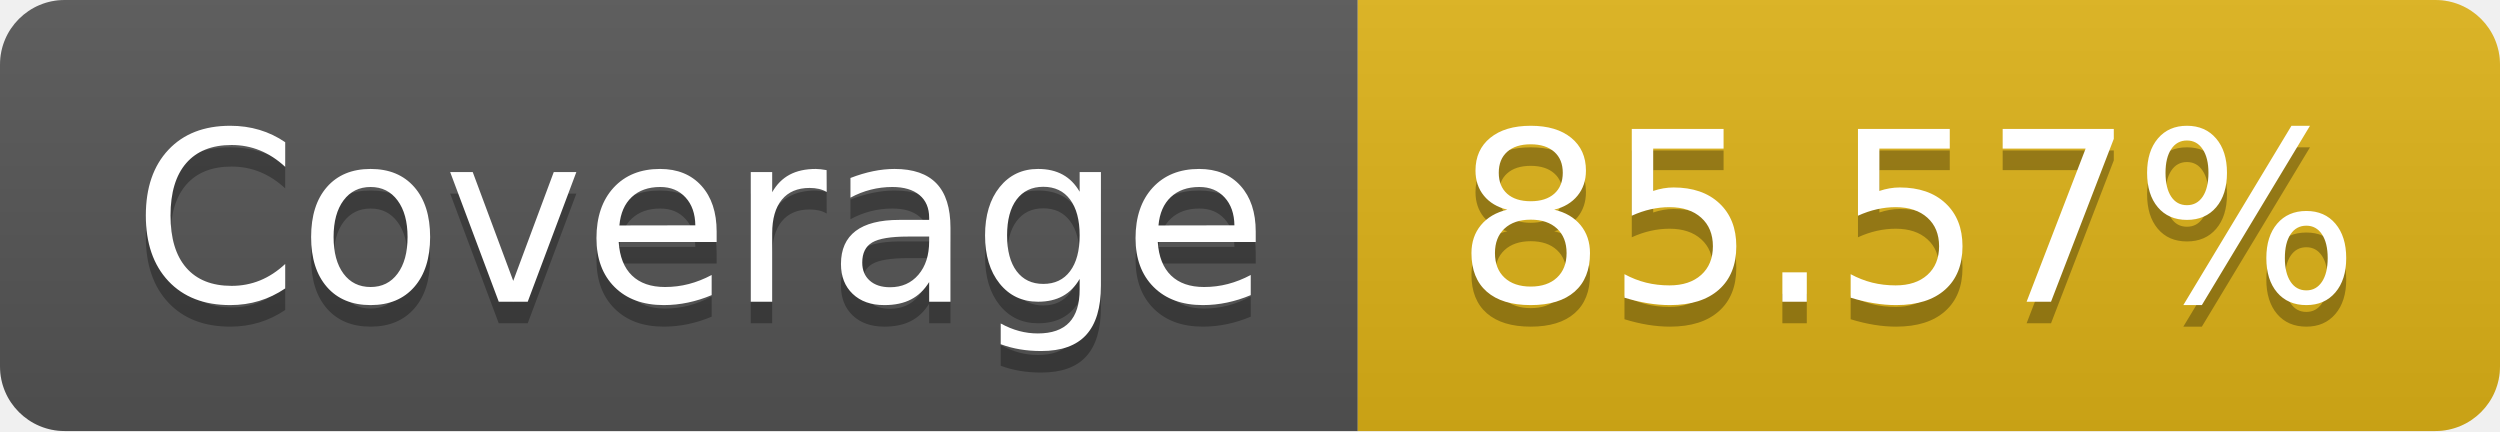
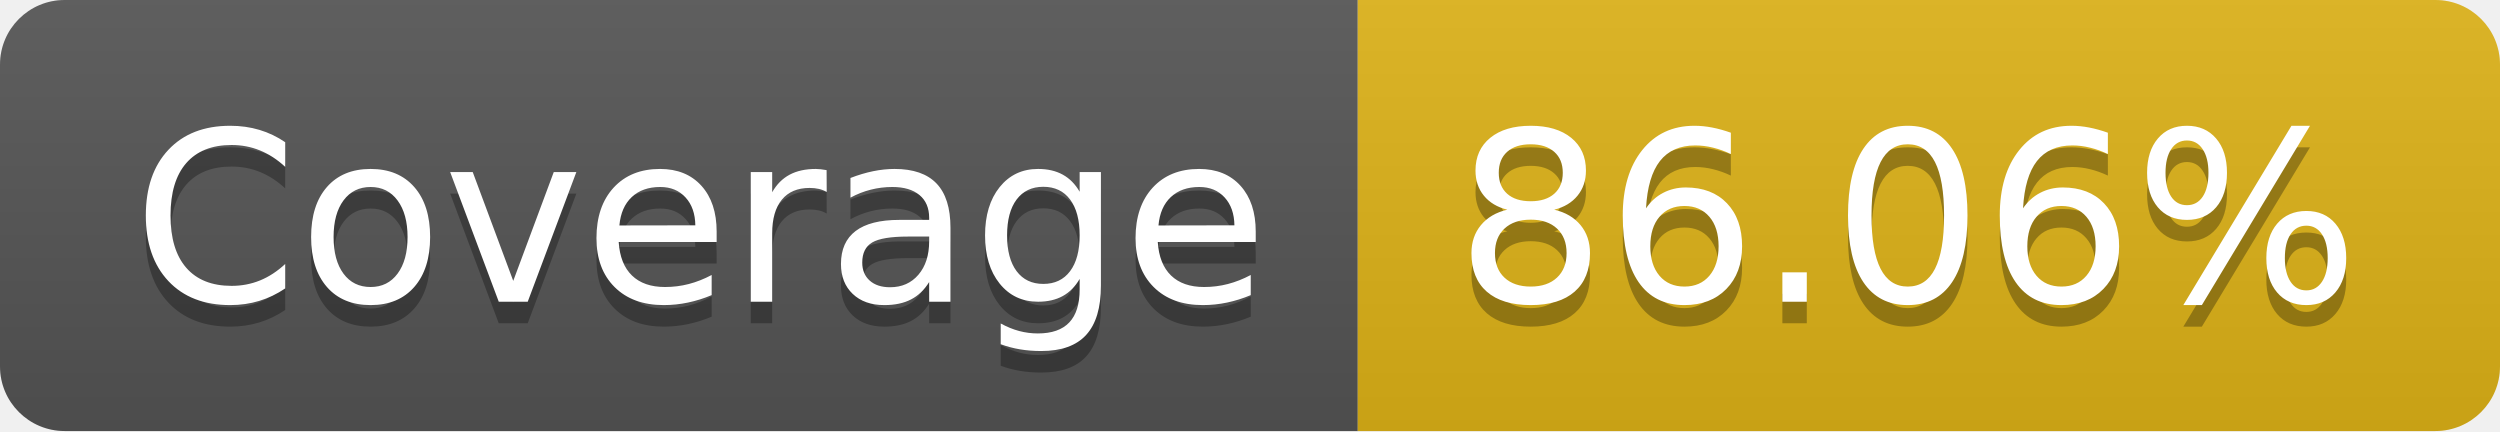
- <svg xmlns="http://www.w3.org/2000/svg" width="116" height="20" role="img" aria-label="Coverage: 85.57%">
+ <svg xmlns="http://www.w3.org/2000/svg" width="116" height="20" role="img" aria-label="Coverage: 86.06%">
  <linearGradient id="s" x2="0" y2="100%">
    <stop offset="0" stop-color="#bbb" stop-opacity=".1" />
    <stop offset="1" stop-opacity=".1" />
  </linearGradient>
  <clipPath id="r">
    <rect width="116" height="20" rx="3" fill="#fff" />
  </clipPath>
  <g clip-path="url(#r)">
    <rect width="63" height="20" fill="#555" />
    <rect x="63" width="53" height="20" fill="#dfb317" />
    <rect width="116" height="20" fill="url(#s)" />
  </g>
  <g fill="#fff" text-anchor="middle" font-family="Verdana,Geneva,DejaVu Sans,sans-serif" text-rendering="geometricPrecision" font-size="110">
    <text aria-hidden="true" x="325" y="150" fill="#010101" fill-opacity=".3" transform="scale(.1)" textLength="530">Coverage</text>
    <text x="325" y="140" transform="scale(.1)" fill="#fff" textLength="530">Coverage</text>
-     <text aria-hidden="true" x="885" y="150" fill="#010101" fill-opacity=".3" transform="scale(.1)" textLength="430">85.57%</text>
-     <text x="885" y="140" transform="scale(.1)" fill="#fff" textLength="430">85.57%</text>
+     <text aria-hidden="true" x="885" y="150" fill="#010101" fill-opacity=".3" transform="scale(.1)" textLength="430">86.06%</text>
+     <text x="885" y="140" transform="scale(.1)" fill="#fff" textLength="430">86.06%</text>
  </g>
</svg>
